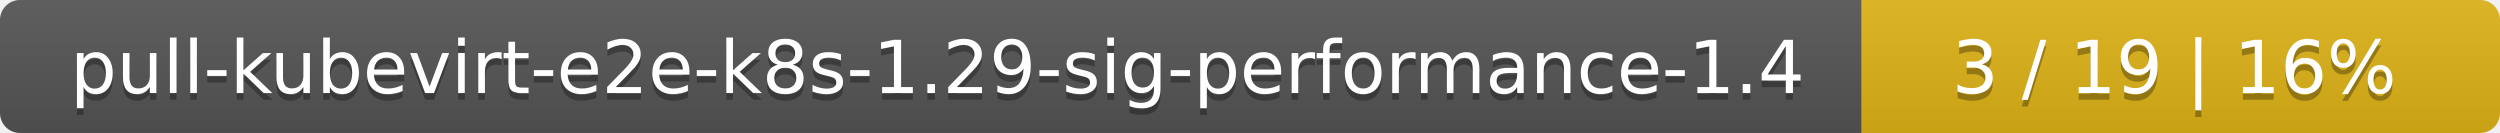
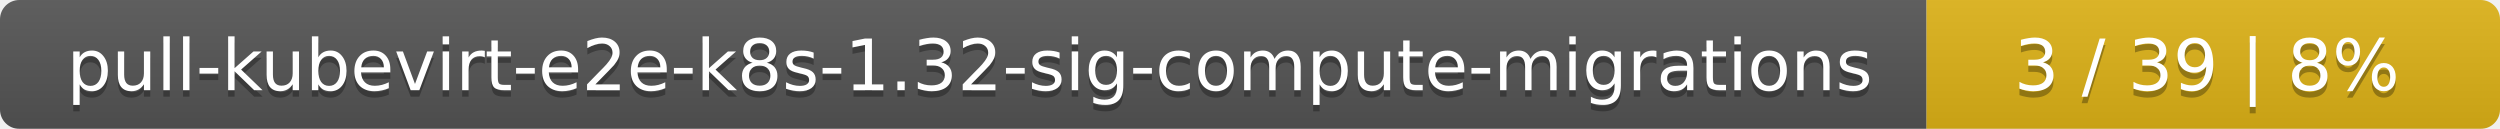
- <svg xmlns="http://www.w3.org/2000/svg" width="376" height="20">
+ <svg xmlns="http://www.w3.org/2000/svg" width="388" height="20">
  <linearGradient id="smooth" x2="0" y2="100%">
    <stop offset="0" stop-color="#bbb" stop-opacity=".1" />
    <stop offset="1" stop-opacity=".1" />
  </linearGradient>
  <mask id="round">
-     <rect width="376" height="20" rx="3" fill="#fff" />
+     <rect width="388" height="20" rx="3" fill="#fff" />
  </mask>
  <g mask="url(#round)">
-     <rect width="280" height="20" fill="#555" />
-     <rect x="280" width="96" height="20" fill="#dfb317" />
-     <rect width="376" height="20" fill="url(#smooth)" />
+     <rect width="299" height="20" fill="#555" />
+     <rect x="299" width="89" height="20" fill="#dfb317" />
+     <rect width="388" height="20" fill="url(#smooth)" />
  </g>
  <g fill="#fff" text-anchor="middle" font-family="DejaVu Sans,Verdana,Geneva,sans-serif" font-size="11">
-     <text x="141" y="15" fill="#010101" fill-opacity=".3">pull-kubevirt-e2e-k8s-1.29-sig-performance-1.4</text>
-     <text x="141" y="14">pull-kubevirt-e2e-k8s-1.29-sig-performance-1.4</text>
-     <text x="327" y="15" fill="#010101" fill-opacity=".3">3 / 19    |    16%</text>
-     <text x="327" y="14">3 / 19    |    16%</text>
+     <text x="150.5" y="15" fill="#010101" fill-opacity=".3">pull-kubevirt-e2e-k8s-1.32-sig-compute-migrations</text>
+     <text x="150.5" y="14">pull-kubevirt-e2e-k8s-1.32-sig-compute-migrations</text>
+     <text x="342.5" y="15" fill="#010101" fill-opacity=".3">3 / 39    |    8%</text>
+     <text x="342.5" y="14">3 / 39    |    8%</text>
  </g>
</svg>
